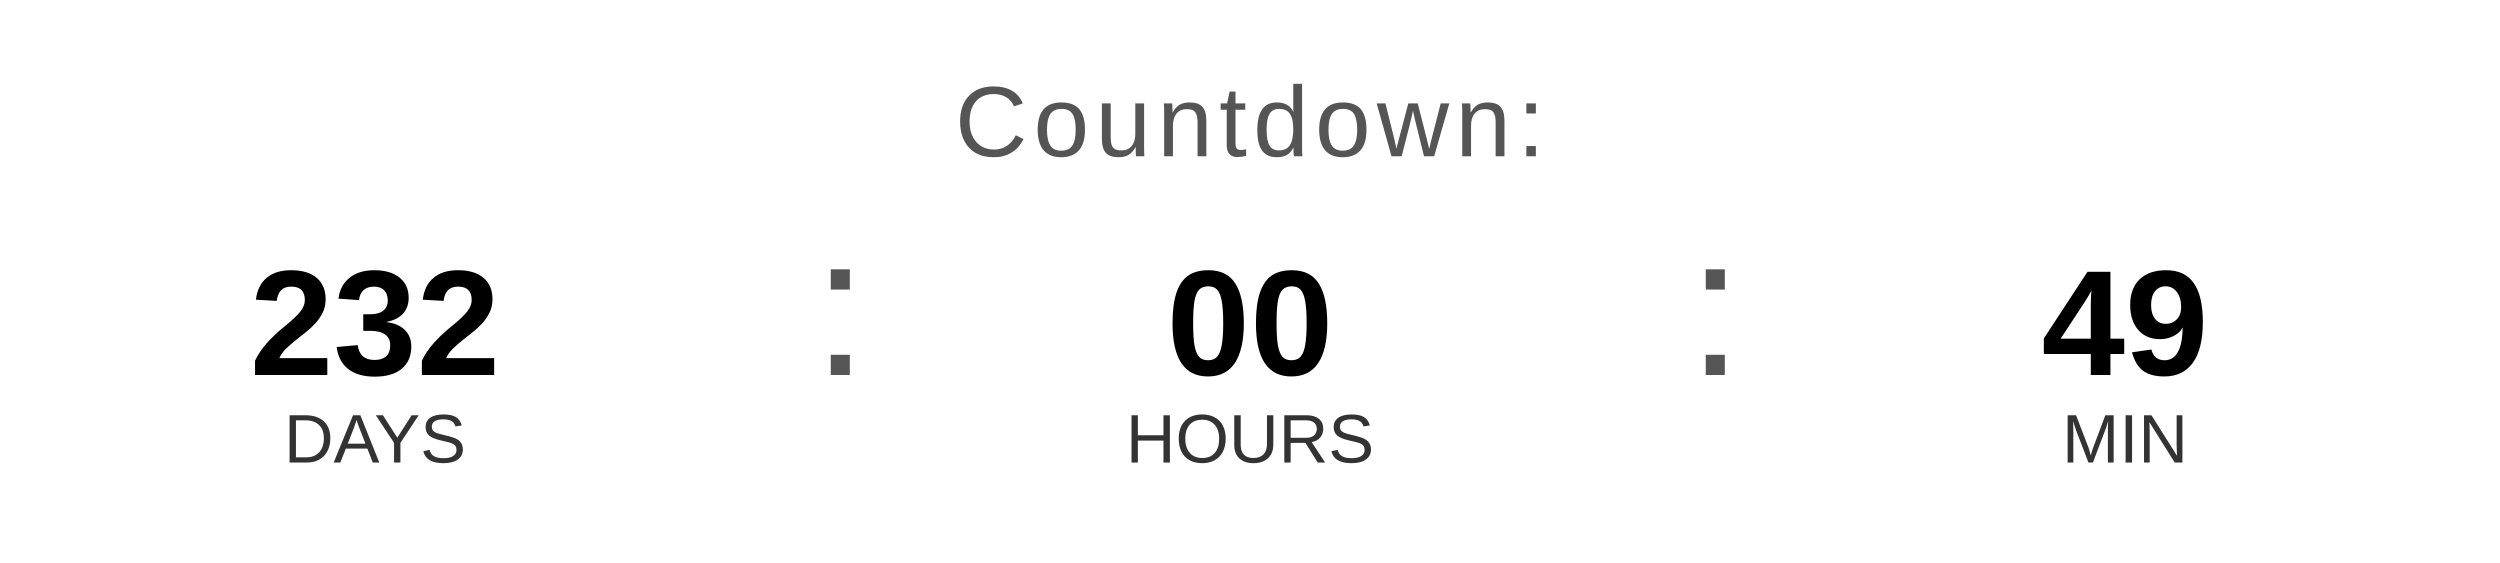
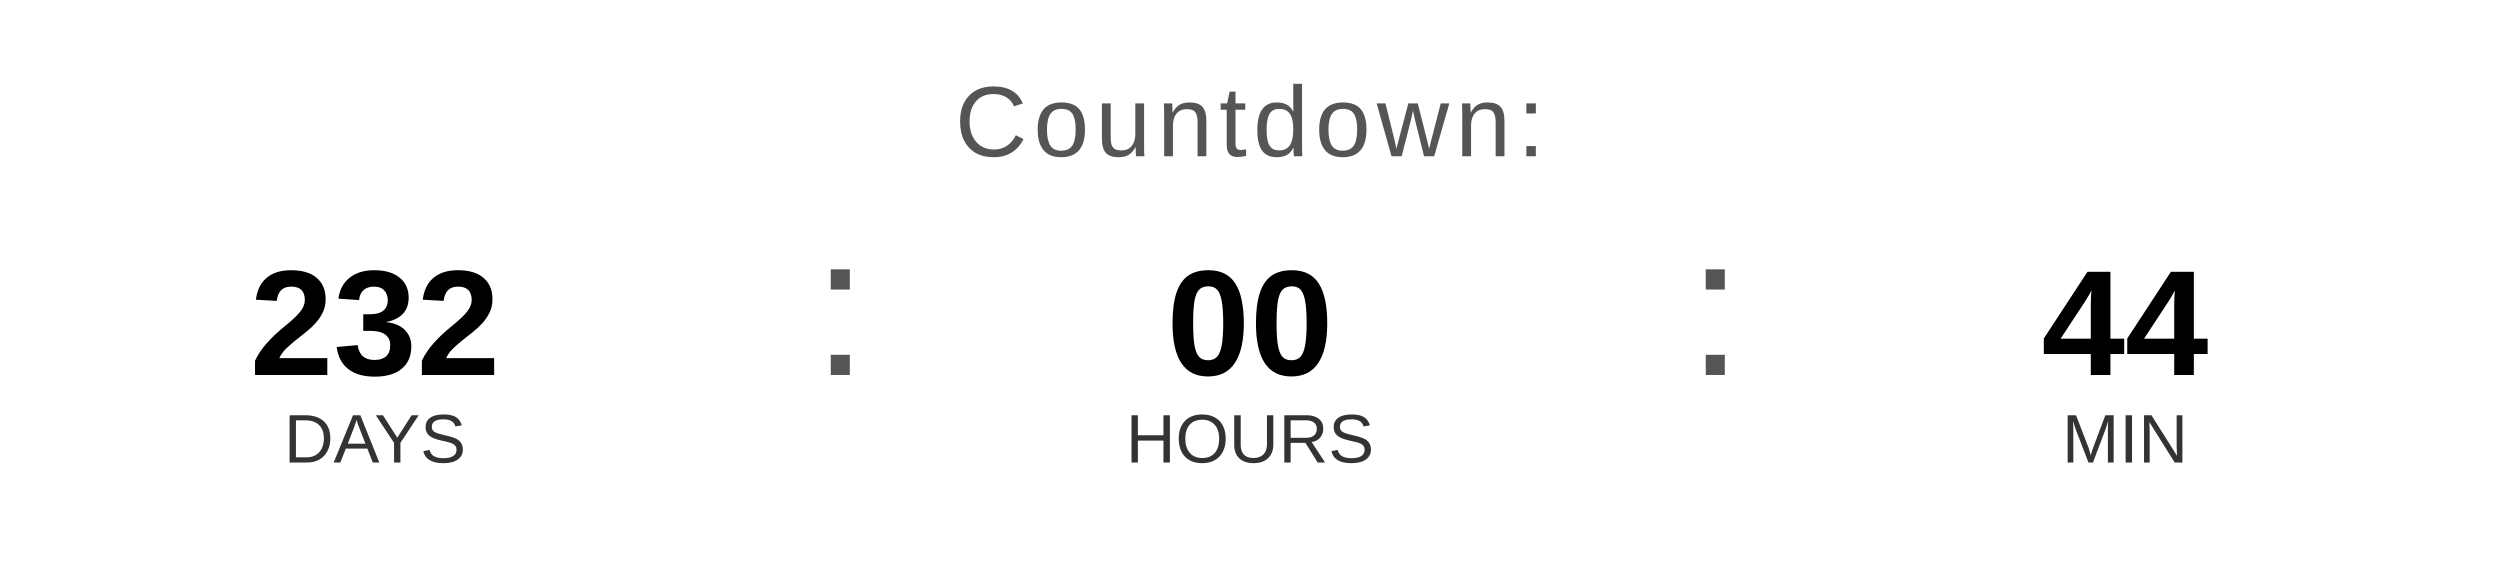
<svg xmlns="http://www.w3.org/2000/svg" width="400" height="90" viewBox="0 0 400 90">
  <text x="200" y="25" font-family="Arial, Helvetica, sans-serif" font-size="16" fill="#555555" text-anchor="middle" letter-spacing="1">
    Countdown:
  </text>
  <text x="60" y="60" font-family="Arial, Helvetica, sans-serif" font-size="24" font-weight="bold" fill="#000000" text-anchor="middle">232</text>
  <text x="60" y="74" font-family="Arial, Helvetica, sans-serif" font-size="11" fill="#333333" text-anchor="middle">DAYS</text>
  <text x="130" y="60" font-family="Arial, sans-serif" font-size="32" fill="#555555">:</text>
  <text x="200" y="60" font-family="Arial, Helvetica, sans-serif" font-size="24" font-weight="bold" fill="#000000" text-anchor="middle">00</text>
  <text x="200" y="74" font-family="Arial, Helvetica, sans-serif" font-size="11" fill="#333333" text-anchor="middle">HOURS</text>
  <text x="270" y="60" font-family="Arial, sans-serif" font-size="32" fill="#555555">:</text>
-   <text x="340" y="60" font-family="Arial, Helvetica, sans-serif" font-size="24" font-weight="bold" fill="#000000" text-anchor="middle">49</text>
+   <text x="340" y="60" font-family="Arial, Helvetica, sans-serif" font-size="24" font-weight="bold" fill="#000000" text-anchor="middle">44</text>
  <text x="340" y="74" font-family="Arial, Helvetica, sans-serif" font-size="11" fill="#333333" text-anchor="middle">MIN</text>
</svg>
